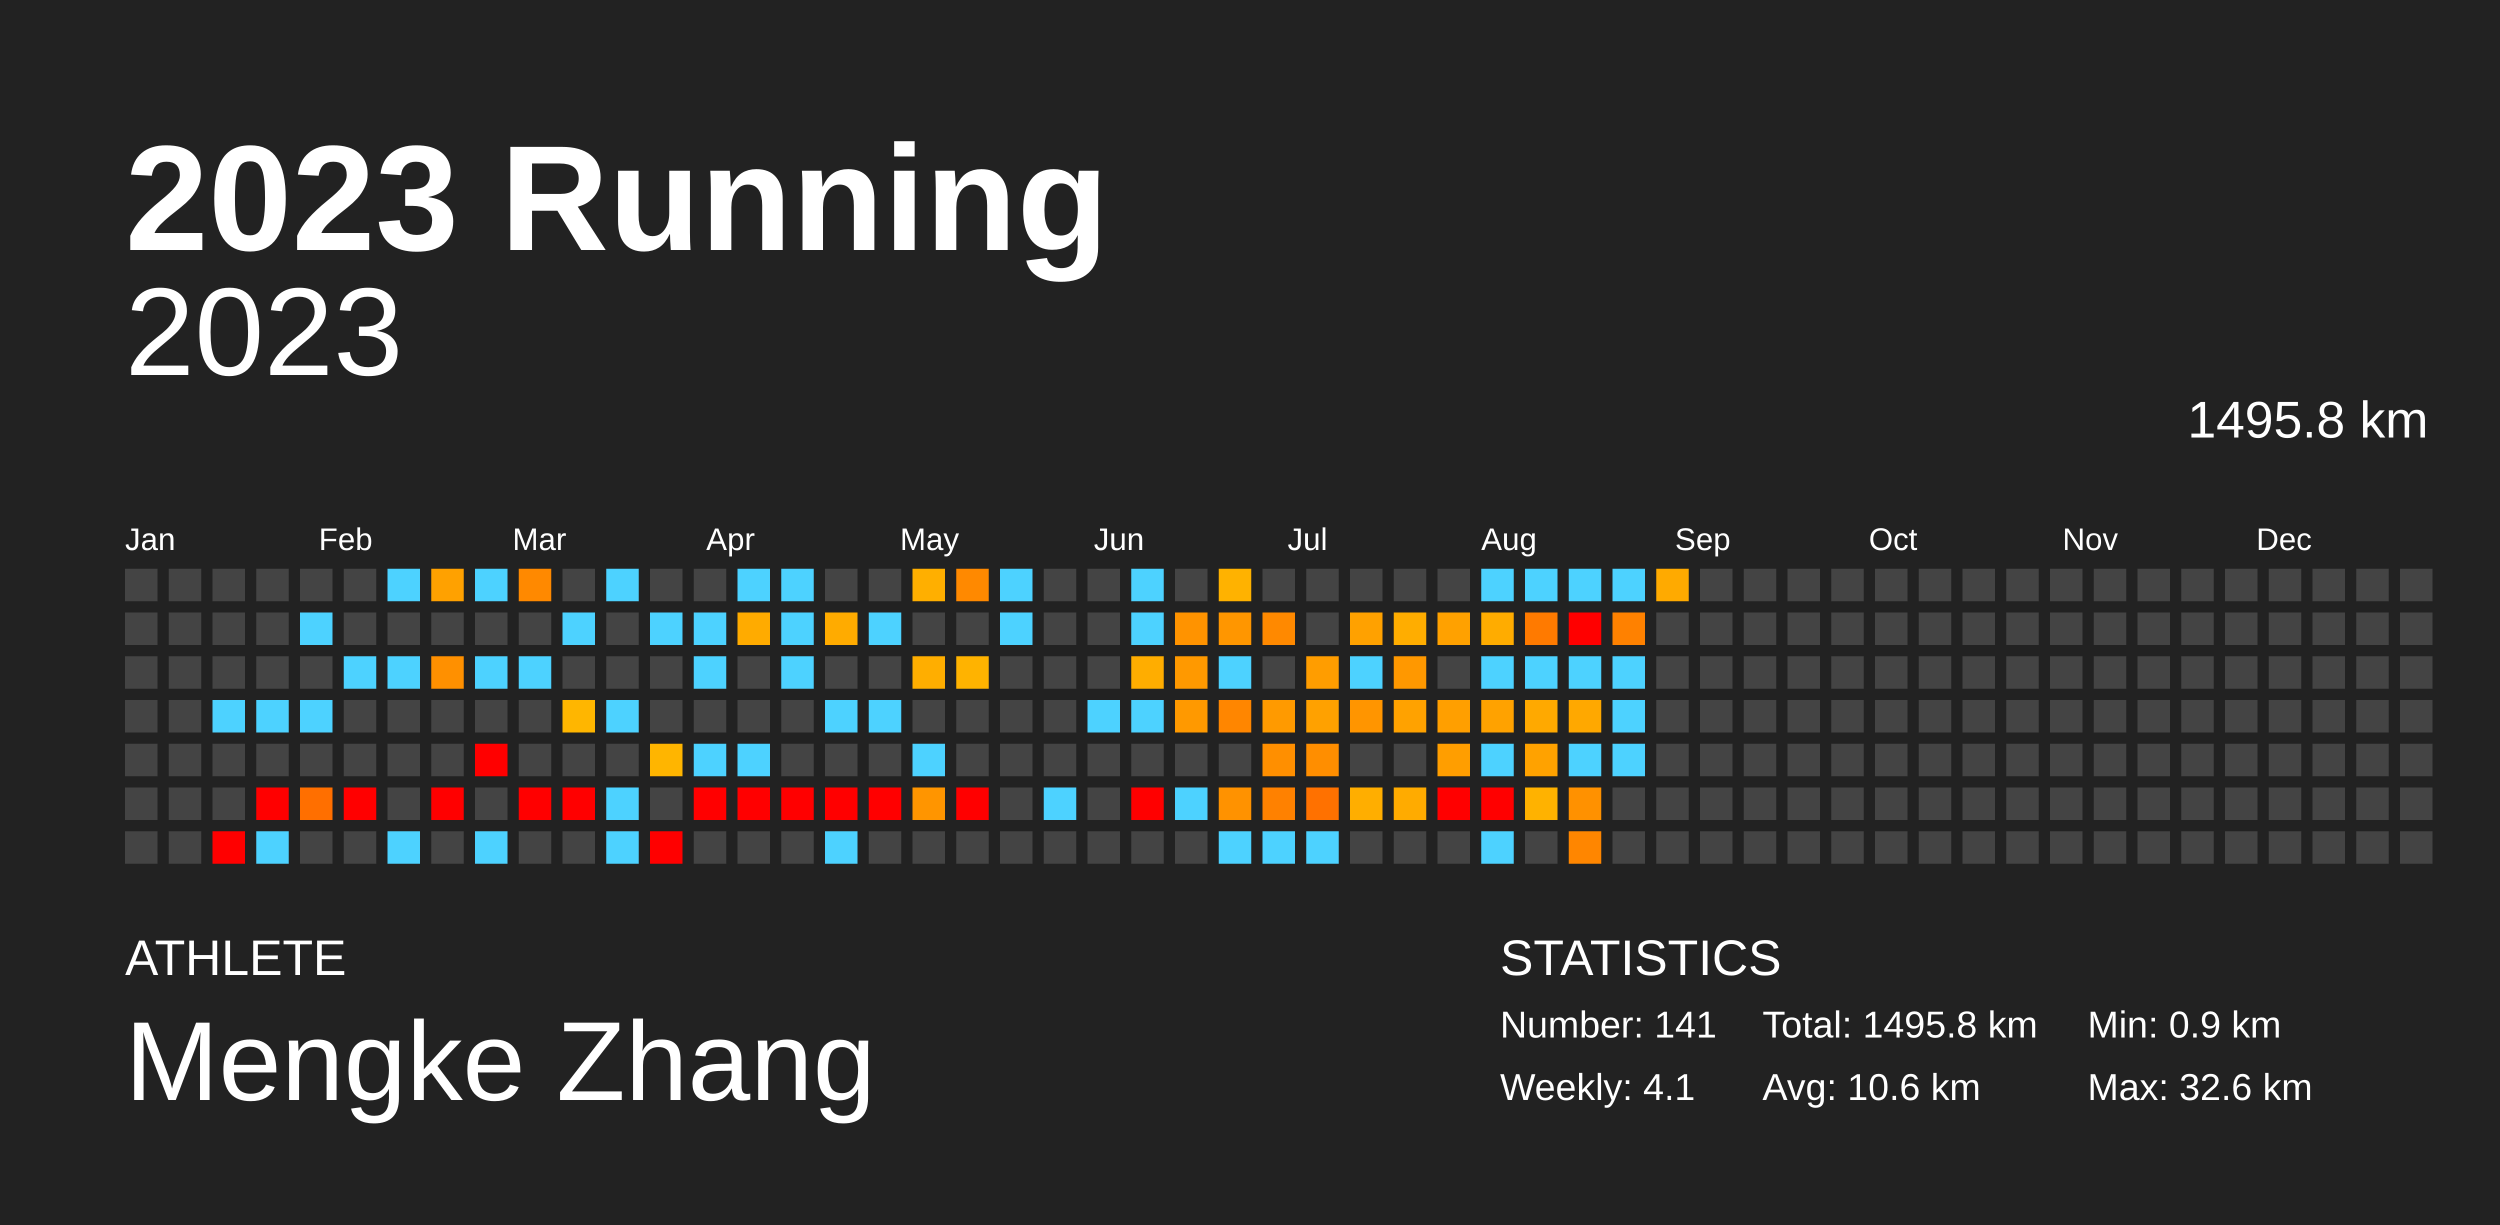
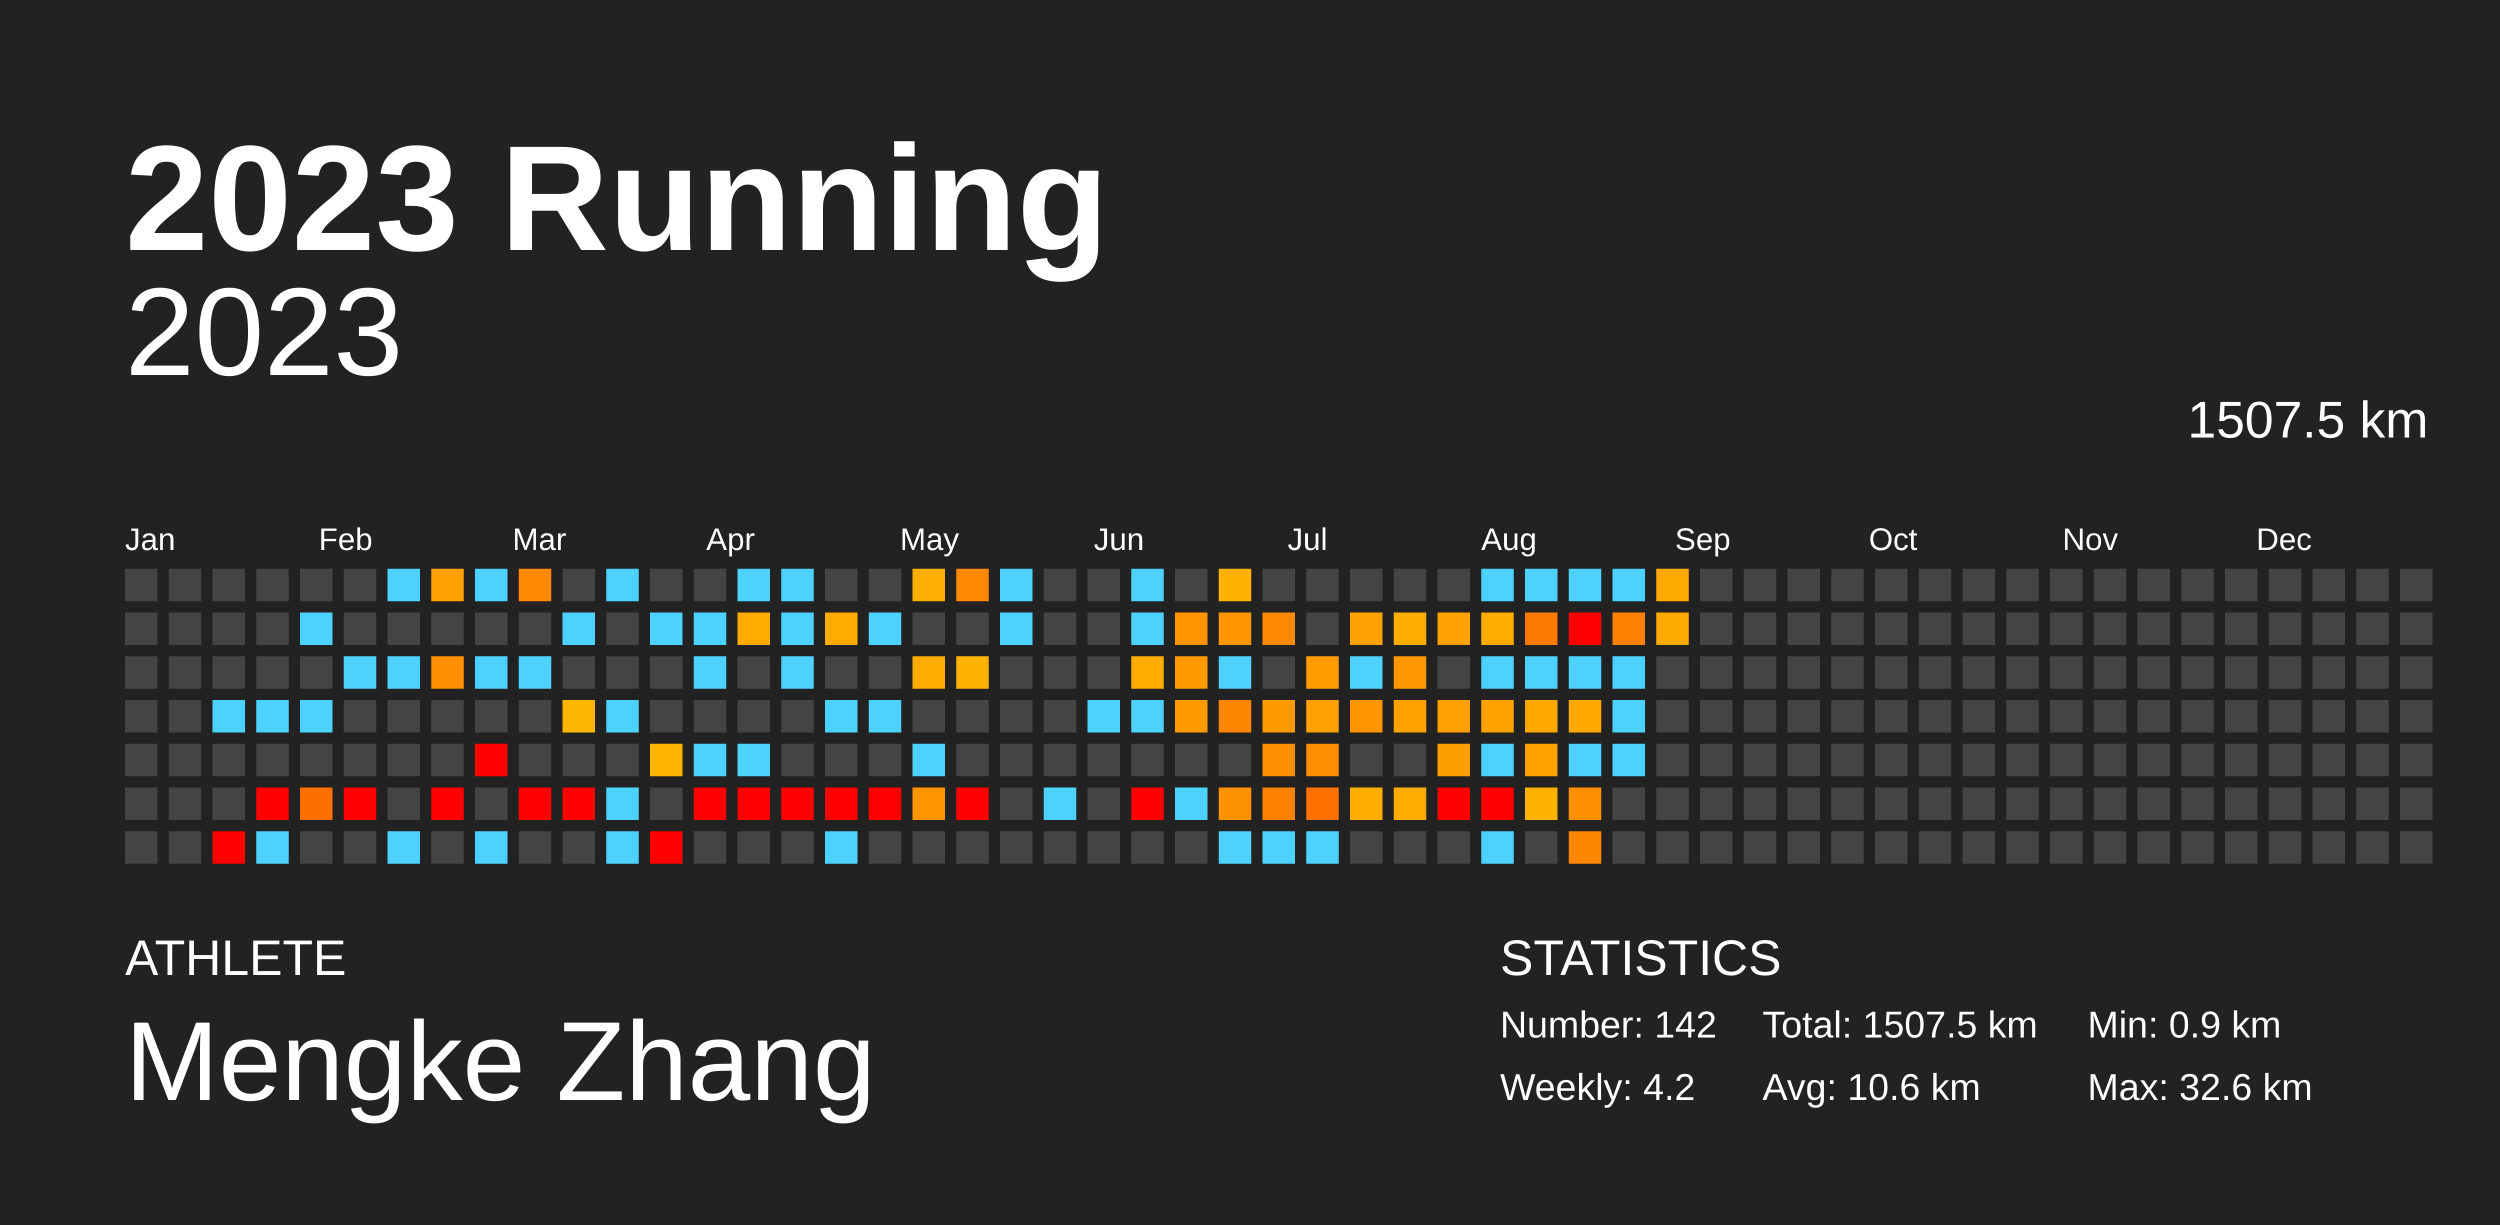
<svg xmlns="http://www.w3.org/2000/svg" baseProfile="full" height="98mm" version="1.1" viewBox="0,0,200,98" width="200mm">
  <defs />
  <rect fill="#222222" height="98" width="200" x="0" y="0" />
  <text fill="#FFFFFF" style="font-size:12px; font-family:Arial; font-weight:bold;" x="10" y="20">2023 Running</text>
  <text fill="#FFFFFF" style="font-size:4px; font-family:Arial" x="10" y="78">ATHLETE</text>
  <text fill="#FFFFFF" style="font-size:9px; font-family:Arial" x="10" y="88">Mengke Zhang</text>
  <text fill="#FFFFFF" style="font-size:4px; font-family:Arial" x="120" y="78">STATISTICS</text>
-   <text fill="#FFFFFF" style="font-size:3px; font-family:Arial" x="120" y="83">Number: 141</text>
-   <text fill="#FFFFFF" style="font-size:3px; font-family:Arial" x="120" y="88">Weekly: 4.1</text>
-   <text fill="#FFFFFF" style="font-size:3px; font-family:Arial" x="141" y="83">Total: 1495.8 km</text>
+   <text fill="#FFFFFF" style="font-size:3px; font-family:Arial" x="120" y="83">Number: 142</text>
+   <text fill="#FFFFFF" style="font-size:3px; font-family:Arial" x="120" y="88">Weekly: 4.2</text>
+   <text fill="#FFFFFF" style="font-size:3px; font-family:Arial" x="141" y="83">Total: 1507.5 km</text>
  <text fill="#FFFFFF" style="font-size:3px; font-family:Arial" x="141" y="88">Avg: 10.6 km</text>
  <text fill="#FFFFFF" style="font-size:3px; font-family:Arial" x="167" y="83">Min: 0.9 km</text>
  <text fill="#FFFFFF" style="font-size:3px; font-family:Arial" x="167" y="88">Max: 32.6 km</text>
  <text alignment-baseline="hanging" fill="#FFFFFF" style="font-size:10.0px; font-family:Arial;" x="10" y="30">2023</text>
-   <text alignment-baseline="hanging" fill="#FFFFFF" style="font-size:4.125px; font-family:Arial;" x="175" y="35">1495.8 km</text>
+   <text alignment-baseline="hanging" fill="#FFFFFF" style="font-size:4.125px; font-family:Arial;" x="175" y="35">1507.5 km</text>
  <text fill="#FFFFFF" style="font-size:2.5px; font-family:Arial" x="10.0" y="44">Jan</text>
  <text fill="#FFFFFF" style="font-size:2.5px; font-family:Arial" x="25.5" y="44">Feb</text>
  <text fill="#FFFFFF" style="font-size:2.5px; font-family:Arial" x="41.0" y="44">Mar</text>
  <text fill="#FFFFFF" style="font-size:2.5px; font-family:Arial" x="56.5" y="44">Apr</text>
  <text fill="#FFFFFF" style="font-size:2.5px; font-family:Arial" x="72.0" y="44">May</text>
  <text fill="#FFFFFF" style="font-size:2.5px; font-family:Arial" x="87.5" y="44">Jun</text>
  <text fill="#FFFFFF" style="font-size:2.5px; font-family:Arial" x="103.0" y="44">Jul</text>
  <text fill="#FFFFFF" style="font-size:2.5px; font-family:Arial" x="118.5" y="44">Aug</text>
  <text fill="#FFFFFF" style="font-size:2.5px; font-family:Arial" x="134.0" y="44">Sep</text>
  <text fill="#FFFFFF" style="font-size:2.5px; font-family:Arial" x="149.5" y="44">Oct</text>
  <text fill="#FFFFFF" style="font-size:2.5px; font-family:Arial" x="165.0" y="44">Nov</text>
  <text fill="#FFFFFF" style="font-size:2.5px; font-family:Arial" x="180.5" y="44">Dec</text>
  <rect fill="#444444" height="2.6" width="2.6" x="10.0" y="45.5" />
  <rect fill="#444444" height="2.6" width="2.6" x="10.0" y="49.0" />
  <rect fill="#444444" height="2.6" width="2.6" x="10.0" y="52.5" />
  <rect fill="#444444" height="2.6" width="2.6" x="10.0" y="56.0" />
  <rect fill="#444444" height="2.6" width="2.6" x="10.0" y="59.5" />
  <rect fill="#444444" height="2.6" width="2.6" x="10.0" y="63.0" />
  <rect fill="#444444" height="2.6" width="2.6" x="10.0" y="66.5" />
  <rect fill="#444444" height="2.6" width="2.6" x="13.5" y="45.5" />
  <rect fill="#444444" height="2.6" width="2.6" x="13.5" y="49.0" />
  <rect fill="#444444" height="2.6" width="2.6" x="13.5" y="52.5" />
  <rect fill="#444444" height="2.6" width="2.6" x="13.5" y="56.0" />
  <rect fill="#444444" height="2.6" width="2.6" x="13.5" y="59.5" />
  <rect fill="#444444" height="2.6" width="2.6" x="13.5" y="63.0" />
  <rect fill="#444444" height="2.6" width="2.6" x="13.5" y="66.5" />
  <rect fill="#444444" height="2.6" width="2.6" x="17.0" y="45.5" />
  <rect fill="#444444" height="2.6" width="2.6" x="17.0" y="49.0" />
  <rect fill="#444444" height="2.6" width="2.6" x="17.0" y="52.5" />
  <rect fill="#4dd2ff" height="2.6" width="2.6" x="17.0" y="56.0" />
  <rect fill="#444444" height="2.6" width="2.6" x="17.0" y="59.5" />
  <rect fill="#444444" height="2.6" width="2.6" x="17.0" y="63.0" />
  <rect fill="red" height="2.6" width="2.6" x="17.0" y="66.5" />
  <rect fill="#444444" height="2.6" width="2.6" x="20.5" y="45.5" />
  <rect fill="#444444" height="2.6" width="2.6" x="20.5" y="49.0" />
  <rect fill="#444444" height="2.6" width="2.6" x="20.5" y="52.5" />
  <rect fill="#4dd2ff" height="2.6" width="2.6" x="20.5" y="56.0" />
  <rect fill="#444444" height="2.6" width="2.6" x="20.5" y="59.5" />
  <rect fill="red" height="2.6" width="2.6" x="20.5" y="63.0" />
  <rect fill="#4dd2ff" height="2.6" width="2.6" x="20.5" y="66.5" />
  <rect fill="#444444" height="2.6" width="2.6" x="24.0" y="45.5" />
  <rect fill="#4dd2ff" height="2.6" width="2.6" x="24.0" y="49.0" />
  <rect fill="#444444" height="2.6" width="2.6" x="24.0" y="52.5" />
  <rect fill="#4dd2ff" height="2.6" width="2.6" x="24.0" y="56.0" />
  <rect fill="#444444" height="2.6" width="2.6" x="24.0" y="59.5" />
  <rect fill="#ff6f00" height="2.6" width="2.6" x="24.0" y="63.0" />
  <rect fill="#444444" height="2.6" width="2.6" x="24.0" y="66.5" />
  <rect fill="#444444" height="2.6" width="2.6" x="27.5" y="45.5" />
  <rect fill="#444444" height="2.6" width="2.6" x="27.5" y="49.0" />
  <rect fill="#4dd2ff" height="2.6" width="2.6" x="27.5" y="52.5" />
  <rect fill="#444444" height="2.6" width="2.6" x="27.5" y="56.0" />
  <rect fill="#444444" height="2.6" width="2.6" x="27.5" y="59.5" />
  <rect fill="red" height="2.6" width="2.6" x="27.5" y="63.0" />
  <rect fill="#444444" height="2.6" width="2.6" x="27.5" y="66.5" />
  <rect fill="#4dd2ff" height="2.6" width="2.6" x="31.0" y="45.5" />
  <rect fill="#444444" height="2.6" width="2.6" x="31.0" y="49.0" />
  <rect fill="#4dd2ff" height="2.6" width="2.6" x="31.0" y="52.5" />
  <rect fill="#444444" height="2.6" width="2.6" x="31.0" y="56.0" />
  <rect fill="#444444" height="2.6" width="2.6" x="31.0" y="59.5" />
  <rect fill="#444444" height="2.6" width="2.6" x="31.0" y="63.0" />
  <rect fill="#4dd2ff" height="2.6" width="2.6" x="31.0" y="66.5" />
  <rect fill="#ffa100" height="2.6" width="2.6" x="34.5" y="45.5" />
  <rect fill="#444444" height="2.6" width="2.6" x="34.5" y="49.0" />
  <rect fill="#ff9000" height="2.6" width="2.6" x="34.5" y="52.5" />
  <rect fill="#444444" height="2.6" width="2.6" x="34.5" y="56.0" />
  <rect fill="#444444" height="2.6" width="2.6" x="34.5" y="59.5" />
  <rect fill="red" height="2.6" width="2.6" x="34.5" y="63.0" />
  <rect fill="#444444" height="2.6" width="2.6" x="34.5" y="66.5" />
  <rect fill="#4dd2ff" height="2.6" width="2.6" x="38.0" y="45.5" />
  <rect fill="#444444" height="2.6" width="2.6" x="38.0" y="49.0" />
  <rect fill="#4dd2ff" height="2.6" width="2.6" x="38.0" y="52.5" />
  <rect fill="#444444" height="2.6" width="2.6" x="38.0" y="56.0" />
  <rect fill="red" height="2.6" width="2.6" x="38.0" y="59.5" />
  <rect fill="#444444" height="2.6" width="2.6" x="38.0" y="63.0" />
  <rect fill="#4dd2ff" height="2.6" width="2.6" x="38.0" y="66.5" />
  <rect fill="#ff8900" height="2.6" width="2.6" x="41.5" y="45.5" />
  <rect fill="#444444" height="2.6" width="2.6" x="41.5" y="49.0" />
  <rect fill="#4dd2ff" height="2.6" width="2.6" x="41.5" y="52.5" />
  <rect fill="#444444" height="2.6" width="2.6" x="41.5" y="56.0" />
  <rect fill="#444444" height="2.6" width="2.6" x="41.5" y="59.5" />
  <rect fill="red" height="2.6" width="2.6" x="41.5" y="63.0" />
  <rect fill="#444444" height="2.6" width="2.6" x="41.5" y="66.5" />
  <rect fill="#444444" height="2.6" width="2.6" x="45.0" y="45.5" />
  <rect fill="#4dd2ff" height="2.6" width="2.6" x="45.0" y="49.0" />
  <rect fill="#444444" height="2.6" width="2.6" x="45.0" y="52.5" />
  <rect fill="#ffb600" height="2.6" width="2.6" x="45.0" y="56.0" />
  <rect fill="#444444" height="2.6" width="2.6" x="45.0" y="59.5" />
  <rect fill="red" height="2.6" width="2.6" x="45.0" y="63.0" />
  <rect fill="#444444" height="2.6" width="2.6" x="45.0" y="66.5" />
  <rect fill="#4dd2ff" height="2.6" width="2.6" x="48.5" y="45.5" />
  <rect fill="#444444" height="2.6" width="2.6" x="48.5" y="49.0" />
  <rect fill="#444444" height="2.6" width="2.6" x="48.5" y="52.5" />
  <rect fill="#4dd2ff" height="2.6" width="2.6" x="48.5" y="56.0" />
  <rect fill="#444444" height="2.6" width="2.6" x="48.5" y="59.5" />
  <rect fill="#4dd2ff" height="2.6" width="2.6" x="48.5" y="63.0" />
  <rect fill="#4dd2ff" height="2.6" width="2.6" x="48.5" y="66.5" />
  <rect fill="#444444" height="2.6" width="2.6" x="52.0" y="45.5" />
  <rect fill="#4dd2ff" height="2.6" width="2.6" x="52.0" y="49.0" />
  <rect fill="#444444" height="2.6" width="2.6" x="52.0" y="52.5" />
  <rect fill="#444444" height="2.6" width="2.6" x="52.0" y="56.0" />
  <rect fill="#ffb500" height="2.6" width="2.6" x="52.0" y="59.5" />
  <rect fill="#444444" height="2.6" width="2.6" x="52.0" y="63.0" />
  <rect fill="red" height="2.6" width="2.6" x="52.0" y="66.5" />
  <rect fill="#444444" height="2.6" width="2.6" x="55.5" y="45.5" />
  <rect fill="#4dd2ff" height="2.6" width="2.6" x="55.5" y="49.0" />
  <rect fill="#4dd2ff" height="2.6" width="2.6" x="55.5" y="52.5" />
  <rect fill="#444444" height="2.6" width="2.6" x="55.5" y="56.0" />
  <rect fill="#4dd2ff" height="2.6" width="2.6" x="55.5" y="59.5" />
  <rect fill="red" height="2.6" width="2.6" x="55.5" y="63.0" />
  <rect fill="#444444" height="2.6" width="2.6" x="55.5" y="66.5" />
  <rect fill="#4dd2ff" height="2.6" width="2.6" x="59.0" y="45.5" />
  <rect fill="#ffab00" height="2.6" width="2.6" x="59.0" y="49.0" />
  <rect fill="#444444" height="2.6" width="2.6" x="59.0" y="52.5" />
  <rect fill="#444444" height="2.6" width="2.6" x="59.0" y="56.0" />
  <rect fill="#4dd2ff" height="2.6" width="2.6" x="59.0" y="59.5" />
  <rect fill="red" height="2.6" width="2.6" x="59.0" y="63.0" />
  <rect fill="#444444" height="2.6" width="2.6" x="59.0" y="66.5" />
  <rect fill="#4dd2ff" height="2.6" width="2.6" x="62.5" y="45.5" />
  <rect fill="#4dd2ff" height="2.6" width="2.6" x="62.5" y="49.0" />
  <rect fill="#4dd2ff" height="2.6" width="2.6" x="62.5" y="52.5" />
  <rect fill="#444444" height="2.6" width="2.6" x="62.5" y="56.0" />
  <rect fill="#444444" height="2.6" width="2.6" x="62.5" y="59.5" />
  <rect fill="red" height="2.6" width="2.6" x="62.5" y="63.0" />
  <rect fill="#444444" height="2.6" width="2.6" x="62.5" y="66.5" />
  <rect fill="#444444" height="2.6" width="2.6" x="66.0" y="45.5" />
  <rect fill="#ffab00" height="2.6" width="2.6" x="66.0" y="49.0" />
  <rect fill="#444444" height="2.6" width="2.6" x="66.0" y="52.5" />
  <rect fill="#4dd2ff" height="2.6" width="2.6" x="66.0" y="56.0" />
  <rect fill="#444444" height="2.6" width="2.6" x="66.0" y="59.5" />
  <rect fill="red" height="2.6" width="2.6" x="66.0" y="63.0" />
  <rect fill="#4dd2ff" height="2.6" width="2.6" x="66.0" y="66.5" />
  <rect fill="#444444" height="2.6" width="2.6" x="69.5" y="45.5" />
  <rect fill="#4dd2ff" height="2.6" width="2.6" x="69.5" y="49.0" />
  <rect fill="#444444" height="2.6" width="2.6" x="69.5" y="52.5" />
  <rect fill="#4dd2ff" height="2.6" width="2.6" x="69.5" y="56.0" />
  <rect fill="#444444" height="2.6" width="2.6" x="69.5" y="59.5" />
  <rect fill="red" height="2.6" width="2.6" x="69.5" y="63.0" />
  <rect fill="#444444" height="2.6" width="2.6" x="69.5" y="66.5" />
  <rect fill="#ffaf00" height="2.6" width="2.6" x="73.0" y="45.5" />
  <rect fill="#444444" height="2.6" width="2.6" x="73.0" y="49.0" />
  <rect fill="#ffae00" height="2.6" width="2.6" x="73.0" y="52.5" />
  <rect fill="#444444" height="2.6" width="2.6" x="73.0" y="56.0" />
  <rect fill="#4dd2ff" height="2.6" width="2.6" x="73.0" y="59.5" />
  <rect fill="#ff9500" height="2.6" width="2.6" x="73.0" y="63.0" />
  <rect fill="#444444" height="2.6" width="2.6" x="73.0" y="66.5" />
  <rect fill="#ff8900" height="2.6" width="2.6" x="76.5" y="45.5" />
  <rect fill="#444444" height="2.6" width="2.6" x="76.5" y="49.0" />
  <rect fill="#ffb300" height="2.6" width="2.6" x="76.5" y="52.5" />
  <rect fill="#444444" height="2.6" width="2.6" x="76.5" y="56.0" />
  <rect fill="#444444" height="2.6" width="2.6" x="76.5" y="59.5" />
  <rect fill="red" height="2.6" width="2.6" x="76.5" y="63.0" />
  <rect fill="#444444" height="2.6" width="2.6" x="76.5" y="66.5" />
  <rect fill="#4dd2ff" height="2.6" width="2.6" x="80.0" y="45.5" />
  <rect fill="#4dd2ff" height="2.6" width="2.6" x="80.0" y="49.0" />
  <rect fill="#444444" height="2.6" width="2.6" x="80.0" y="52.5" />
  <rect fill="#444444" height="2.6" width="2.6" x="80.0" y="56.0" />
  <rect fill="#444444" height="2.6" width="2.6" x="80.0" y="59.5" />
  <rect fill="#444444" height="2.6" width="2.6" x="80.0" y="63.0" />
  <rect fill="#444444" height="2.6" width="2.6" x="80.0" y="66.5" />
  <rect fill="#444444" height="2.6" width="2.6" x="83.5" y="45.5" />
  <rect fill="#444444" height="2.6" width="2.6" x="83.5" y="49.0" />
  <rect fill="#444444" height="2.6" width="2.6" x="83.5" y="52.5" />
  <rect fill="#444444" height="2.6" width="2.6" x="83.5" y="56.0" />
  <rect fill="#444444" height="2.6" width="2.6" x="83.5" y="59.5" />
  <rect fill="#4dd2ff" height="2.6" width="2.6" x="83.5" y="63.0" />
  <rect fill="#444444" height="2.6" width="2.6" x="83.5" y="66.5" />
  <rect fill="#444444" height="2.6" width="2.6" x="87.0" y="45.5" />
  <rect fill="#444444" height="2.6" width="2.6" x="87.0" y="49.0" />
  <rect fill="#444444" height="2.6" width="2.6" x="87.0" y="52.5" />
  <rect fill="#4dd2ff" height="2.6" width="2.6" x="87.0" y="56.0" />
  <rect fill="#444444" height="2.6" width="2.6" x="87.0" y="59.5" />
  <rect fill="#444444" height="2.6" width="2.6" x="87.0" y="63.0" />
  <rect fill="#444444" height="2.6" width="2.6" x="87.0" y="66.5" />
  <rect fill="#4dd2ff" height="2.6" width="2.6" x="90.5" y="45.5" />
  <rect fill="#4dd2ff" height="2.6" width="2.6" x="90.5" y="49.0" />
  <rect fill="#ffad00" height="2.6" width="2.6" x="90.5" y="52.5" />
  <rect fill="#4dd2ff" height="2.6" width="2.6" x="90.5" y="56.0" />
  <rect fill="#444444" height="2.6" width="2.6" x="90.5" y="59.5" />
  <rect fill="red" height="2.6" width="2.6" x="90.5" y="63.0" />
  <rect fill="#444444" height="2.6" width="2.6" x="90.5" y="66.5" />
  <rect fill="#444444" height="2.6" width="2.6" x="94.0" y="45.5" />
  <rect fill="#ff9300" height="2.6" width="2.6" x="94.0" y="49.0" />
  <rect fill="#ff9900" height="2.6" width="2.6" x="94.0" y="52.5" />
  <rect fill="#ff9900" height="2.6" width="2.6" x="94.0" y="56.0" />
  <rect fill="#444444" height="2.6" width="2.6" x="94.0" y="59.5" />
  <rect fill="#4dd2ff" height="2.6" width="2.6" x="94.0" y="63.0" />
  <rect fill="#444444" height="2.6" width="2.6" x="94.0" y="66.5" />
  <rect fill="#ffb200" height="2.6" width="2.6" x="97.5" y="45.5" />
  <rect fill="#ff9600" height="2.6" width="2.6" x="97.5" y="49.0" />
  <rect fill="#4dd2ff" height="2.6" width="2.6" x="97.5" y="52.5" />
  <rect fill="#ff8600" height="2.6" width="2.6" x="97.5" y="56.0" />
  <rect fill="#444444" height="2.6" width="2.6" x="97.5" y="59.5" />
  <rect fill="#ff9200" height="2.6" width="2.6" x="97.5" y="63.0" />
  <rect fill="#4dd2ff" height="2.6" width="2.6" x="97.5" y="66.5" />
  <rect fill="#444444" height="2.6" width="2.6" x="101.0" y="45.5" />
  <rect fill="#ff8900" height="2.6" width="2.6" x="101.0" y="49.0" />
  <rect fill="#444444" height="2.6" width="2.6" x="101.0" y="52.5" />
  <rect fill="#ff9a00" height="2.6" width="2.6" x="101.0" y="56.0" />
  <rect fill="#ff8f00" height="2.6" width="2.6" x="101.0" y="59.5" />
  <rect fill="#ff8100" height="2.6" width="2.6" x="101.0" y="63.0" />
  <rect fill="#4dd2ff" height="2.6" width="2.6" x="101.0" y="66.5" />
  <rect fill="#444444" height="2.6" width="2.6" x="104.5" y="45.5" />
  <rect fill="#444444" height="2.6" width="2.6" x="104.5" y="49.0" />
  <rect fill="#ff9d00" height="2.6" width="2.6" x="104.5" y="52.5" />
  <rect fill="#ffa100" height="2.6" width="2.6" x="104.5" y="56.0" />
  <rect fill="#ff8e00" height="2.6" width="2.6" x="104.5" y="59.5" />
  <rect fill="#ff7100" height="2.6" width="2.6" x="104.5" y="63.0" />
  <rect fill="#4dd2ff" height="2.6" width="2.6" x="104.5" y="66.5" />
  <rect fill="#444444" height="2.6" width="2.6" x="108.0" y="45.5" />
  <rect fill="#ffa100" height="2.6" width="2.6" x="108.0" y="49.0" />
  <rect fill="#4dd2ff" height="2.6" width="2.6" x="108.0" y="52.5" />
  <rect fill="#ff9500" height="2.6" width="2.6" x="108.0" y="56.0" />
  <rect fill="#444444" height="2.6" width="2.6" x="108.0" y="59.5" />
  <rect fill="#ffae00" height="2.6" width="2.6" x="108.0" y="63.0" />
  <rect fill="#444444" height="2.6" width="2.6" x="108.0" y="66.5" />
  <rect fill="#444444" height="2.6" width="2.6" x="111.5" y="45.5" />
  <rect fill="#ffad00" height="2.6" width="2.6" x="111.5" y="49.0" />
  <rect fill="#ff9800" height="2.6" width="2.6" x="111.5" y="52.5" />
  <rect fill="#ffa200" height="2.6" width="2.6" x="111.5" y="56.0" />
  <rect fill="#444444" height="2.6" width="2.6" x="111.5" y="59.5" />
  <rect fill="#ffab00" height="2.6" width="2.6" x="111.5" y="63.0" />
  <rect fill="#444444" height="2.6" width="2.6" x="111.5" y="66.5" />
  <rect fill="#444444" height="2.6" width="2.6" x="115.0" y="45.5" />
  <rect fill="#ffa100" height="2.6" width="2.6" x="115.0" y="49.0" />
  <rect fill="#444444" height="2.6" width="2.6" x="115.0" y="52.5" />
  <rect fill="#ff9f00" height="2.6" width="2.6" x="115.0" y="56.0" />
  <rect fill="#ff9e00" height="2.6" width="2.6" x="115.0" y="59.5" />
  <rect fill="red" height="2.6" width="2.6" x="115.0" y="63.0" />
  <rect fill="#444444" height="2.6" width="2.6" x="115.0" y="66.5" />
  <rect fill="#4dd2ff" height="2.6" width="2.6" x="118.5" y="45.5" />
  <rect fill="#ffac00" height="2.6" width="2.6" x="118.5" y="49.0" />
  <rect fill="#4dd2ff" height="2.6" width="2.6" x="118.5" y="52.5" />
  <rect fill="#ffa200" height="2.6" width="2.6" x="118.5" y="56.0" />
  <rect fill="#4dd2ff" height="2.6" width="2.6" x="118.5" y="59.5" />
  <rect fill="red" height="2.6" width="2.6" x="118.5" y="63.0" />
  <rect fill="#4dd2ff" height="2.6" width="2.6" x="118.5" y="66.5" />
  <rect fill="#4dd2ff" height="2.6" width="2.6" x="122.0" y="45.5" />
  <rect fill="#ff7a00" height="2.6" width="2.6" x="122.0" y="49.0" />
  <rect fill="#4dd2ff" height="2.6" width="2.6" x="122.0" y="52.5" />
  <rect fill="#ffa900" height="2.6" width="2.6" x="122.0" y="56.0" />
  <rect fill="#ffa200" height="2.6" width="2.6" x="122.0" y="59.5" />
  <rect fill="#ffb200" height="2.6" width="2.6" x="122.0" y="63.0" />
  <rect fill="#444444" height="2.6" width="2.6" x="122.0" y="66.5" />
  <rect fill="#4dd2ff" height="2.6" width="2.6" x="125.5" y="45.5" />
  <rect fill="red" height="2.6" width="2.6" x="125.5" y="49.0" />
  <rect fill="#4dd2ff" height="2.6" width="2.6" x="125.5" y="52.5" />
  <rect fill="#ffa800" height="2.6" width="2.6" x="125.5" y="56.0" />
  <rect fill="#4dd2ff" height="2.6" width="2.6" x="125.5" y="59.5" />
  <rect fill="#ff9100" height="2.6" width="2.6" x="125.5" y="63.0" />
  <rect fill="#ff8600" height="2.6" width="2.6" x="125.5" y="66.5" />
  <rect fill="#4dd2ff" height="2.6" width="2.6" x="129.0" y="45.5" />
  <rect fill="#ff8100" height="2.6" width="2.6" x="129.0" y="49.0" />
  <rect fill="#4dd2ff" height="2.6" width="2.6" x="129.0" y="52.5" />
  <rect fill="#4dd2ff" height="2.6" width="2.6" x="129.0" y="56.0" />
  <rect fill="#4dd2ff" height="2.6" width="2.6" x="129.0" y="59.5" />
  <rect fill="#444444" height="2.6" width="2.6" x="129.0" y="63.0" />
  <rect fill="#444444" height="2.6" width="2.6" x="129.0" y="66.5" />
  <rect fill="#ffaa00" height="2.6" width="2.6" x="132.5" y="45.5" />
-   <rect fill="#444444" height="2.6" width="2.6" x="132.5" y="49.0" />
+   <rect fill="#ffaa00" height="2.6" width="2.6" x="132.5" y="49.0" />
  <rect fill="#444444" height="2.6" width="2.6" x="132.5" y="52.5" />
  <rect fill="#444444" height="2.6" width="2.6" x="132.5" y="56.0" />
  <rect fill="#444444" height="2.6" width="2.6" x="132.5" y="59.5" />
  <rect fill="#444444" height="2.6" width="2.6" x="132.5" y="63.0" />
  <rect fill="#444444" height="2.6" width="2.6" x="132.5" y="66.5" />
  <rect fill="#444444" height="2.6" width="2.6" x="136.0" y="45.5" />
  <rect fill="#444444" height="2.6" width="2.6" x="136.0" y="49.0" />
  <rect fill="#444444" height="2.6" width="2.6" x="136.0" y="52.5" />
  <rect fill="#444444" height="2.6" width="2.6" x="136.0" y="56.0" />
  <rect fill="#444444" height="2.6" width="2.6" x="136.0" y="59.5" />
  <rect fill="#444444" height="2.6" width="2.6" x="136.0" y="63.0" />
  <rect fill="#444444" height="2.6" width="2.6" x="136.0" y="66.5" />
  <rect fill="#444444" height="2.6" width="2.6" x="139.5" y="45.5" />
  <rect fill="#444444" height="2.6" width="2.6" x="139.5" y="49.0" />
  <rect fill="#444444" height="2.6" width="2.6" x="139.5" y="52.5" />
  <rect fill="#444444" height="2.6" width="2.6" x="139.5" y="56.0" />
  <rect fill="#444444" height="2.6" width="2.6" x="139.5" y="59.5" />
  <rect fill="#444444" height="2.6" width="2.6" x="139.5" y="63.0" />
  <rect fill="#444444" height="2.6" width="2.6" x="139.5" y="66.5" />
  <rect fill="#444444" height="2.6" width="2.6" x="143.0" y="45.5" />
  <rect fill="#444444" height="2.6" width="2.6" x="143.0" y="49.0" />
  <rect fill="#444444" height="2.6" width="2.6" x="143.0" y="52.5" />
  <rect fill="#444444" height="2.6" width="2.6" x="143.0" y="56.0" />
  <rect fill="#444444" height="2.6" width="2.6" x="143.0" y="59.5" />
  <rect fill="#444444" height="2.6" width="2.6" x="143.0" y="63.0" />
  <rect fill="#444444" height="2.6" width="2.6" x="143.0" y="66.5" />
  <rect fill="#444444" height="2.6" width="2.6" x="146.5" y="45.5" />
  <rect fill="#444444" height="2.6" width="2.6" x="146.5" y="49.0" />
  <rect fill="#444444" height="2.6" width="2.6" x="146.5" y="52.5" />
  <rect fill="#444444" height="2.6" width="2.6" x="146.5" y="56.0" />
  <rect fill="#444444" height="2.6" width="2.6" x="146.5" y="59.5" />
  <rect fill="#444444" height="2.6" width="2.6" x="146.5" y="63.0" />
  <rect fill="#444444" height="2.6" width="2.6" x="146.5" y="66.5" />
  <rect fill="#444444" height="2.6" width="2.6" x="150.0" y="45.5" />
  <rect fill="#444444" height="2.6" width="2.6" x="150.0" y="49.0" />
  <rect fill="#444444" height="2.6" width="2.6" x="150.0" y="52.5" />
  <rect fill="#444444" height="2.6" width="2.6" x="150.0" y="56.0" />
  <rect fill="#444444" height="2.6" width="2.6" x="150.0" y="59.5" />
  <rect fill="#444444" height="2.6" width="2.6" x="150.0" y="63.0" />
  <rect fill="#444444" height="2.6" width="2.6" x="150.0" y="66.5" />
  <rect fill="#444444" height="2.6" width="2.6" x="153.5" y="45.5" />
  <rect fill="#444444" height="2.6" width="2.6" x="153.5" y="49.0" />
  <rect fill="#444444" height="2.6" width="2.6" x="153.5" y="52.5" />
  <rect fill="#444444" height="2.6" width="2.6" x="153.5" y="56.0" />
  <rect fill="#444444" height="2.6" width="2.6" x="153.5" y="59.5" />
  <rect fill="#444444" height="2.6" width="2.6" x="153.5" y="63.0" />
  <rect fill="#444444" height="2.6" width="2.6" x="153.5" y="66.5" />
  <rect fill="#444444" height="2.6" width="2.6" x="157.0" y="45.5" />
  <rect fill="#444444" height="2.6" width="2.6" x="157.0" y="49.0" />
  <rect fill="#444444" height="2.6" width="2.6" x="157.0" y="52.5" />
  <rect fill="#444444" height="2.6" width="2.6" x="157.0" y="56.0" />
  <rect fill="#444444" height="2.6" width="2.6" x="157.0" y="59.5" />
  <rect fill="#444444" height="2.6" width="2.6" x="157.0" y="63.0" />
  <rect fill="#444444" height="2.6" width="2.6" x="157.0" y="66.5" />
  <rect fill="#444444" height="2.6" width="2.6" x="160.5" y="45.5" />
  <rect fill="#444444" height="2.6" width="2.6" x="160.5" y="49.0" />
  <rect fill="#444444" height="2.6" width="2.6" x="160.5" y="52.5" />
  <rect fill="#444444" height="2.6" width="2.6" x="160.5" y="56.0" />
  <rect fill="#444444" height="2.6" width="2.6" x="160.5" y="59.5" />
  <rect fill="#444444" height="2.6" width="2.6" x="160.5" y="63.0" />
  <rect fill="#444444" height="2.6" width="2.6" x="160.5" y="66.5" />
  <rect fill="#444444" height="2.6" width="2.6" x="164.0" y="45.5" />
  <rect fill="#444444" height="2.6" width="2.6" x="164.0" y="49.0" />
  <rect fill="#444444" height="2.6" width="2.6" x="164.0" y="52.5" />
  <rect fill="#444444" height="2.6" width="2.6" x="164.0" y="56.0" />
  <rect fill="#444444" height="2.6" width="2.6" x="164.0" y="59.5" />
  <rect fill="#444444" height="2.6" width="2.6" x="164.0" y="63.0" />
  <rect fill="#444444" height="2.6" width="2.6" x="164.0" y="66.5" />
  <rect fill="#444444" height="2.6" width="2.6" x="167.5" y="45.5" />
  <rect fill="#444444" height="2.6" width="2.6" x="167.5" y="49.0" />
  <rect fill="#444444" height="2.6" width="2.6" x="167.5" y="52.5" />
  <rect fill="#444444" height="2.6" width="2.6" x="167.5" y="56.0" />
  <rect fill="#444444" height="2.6" width="2.6" x="167.5" y="59.5" />
  <rect fill="#444444" height="2.6" width="2.6" x="167.5" y="63.0" />
  <rect fill="#444444" height="2.6" width="2.6" x="167.5" y="66.5" />
  <rect fill="#444444" height="2.6" width="2.6" x="171.0" y="45.5" />
  <rect fill="#444444" height="2.6" width="2.6" x="171.0" y="49.0" />
  <rect fill="#444444" height="2.6" width="2.6" x="171.0" y="52.5" />
  <rect fill="#444444" height="2.6" width="2.6" x="171.0" y="56.0" />
  <rect fill="#444444" height="2.6" width="2.6" x="171.0" y="59.5" />
  <rect fill="#444444" height="2.6" width="2.6" x="171.0" y="63.0" />
  <rect fill="#444444" height="2.6" width="2.6" x="171.0" y="66.5" />
  <rect fill="#444444" height="2.6" width="2.6" x="174.5" y="45.5" />
  <rect fill="#444444" height="2.6" width="2.6" x="174.5" y="49.0" />
  <rect fill="#444444" height="2.6" width="2.6" x="174.5" y="52.5" />
  <rect fill="#444444" height="2.6" width="2.6" x="174.5" y="56.0" />
  <rect fill="#444444" height="2.6" width="2.6" x="174.5" y="59.5" />
  <rect fill="#444444" height="2.6" width="2.6" x="174.5" y="63.0" />
  <rect fill="#444444" height="2.6" width="2.6" x="174.5" y="66.5" />
  <rect fill="#444444" height="2.6" width="2.6" x="178.0" y="45.5" />
  <rect fill="#444444" height="2.6" width="2.6" x="178.0" y="49.0" />
  <rect fill="#444444" height="2.6" width="2.6" x="178.0" y="52.5" />
  <rect fill="#444444" height="2.6" width="2.6" x="178.0" y="56.0" />
  <rect fill="#444444" height="2.6" width="2.6" x="178.0" y="59.5" />
  <rect fill="#444444" height="2.6" width="2.6" x="178.0" y="63.0" />
  <rect fill="#444444" height="2.6" width="2.6" x="178.0" y="66.5" />
  <rect fill="#444444" height="2.6" width="2.6" x="181.5" y="45.5" />
  <rect fill="#444444" height="2.6" width="2.6" x="181.5" y="49.0" />
  <rect fill="#444444" height="2.6" width="2.6" x="181.5" y="52.5" />
  <rect fill="#444444" height="2.6" width="2.6" x="181.5" y="56.0" />
  <rect fill="#444444" height="2.6" width="2.6" x="181.5" y="59.5" />
  <rect fill="#444444" height="2.6" width="2.6" x="181.5" y="63.0" />
  <rect fill="#444444" height="2.6" width="2.6" x="181.5" y="66.5" />
  <rect fill="#444444" height="2.6" width="2.6" x="185.0" y="45.5" />
  <rect fill="#444444" height="2.6" width="2.6" x="185.0" y="49.0" />
  <rect fill="#444444" height="2.6" width="2.6" x="185.0" y="52.5" />
  <rect fill="#444444" height="2.6" width="2.6" x="185.0" y="56.0" />
  <rect fill="#444444" height="2.6" width="2.6" x="185.0" y="59.5" />
  <rect fill="#444444" height="2.6" width="2.6" x="185.0" y="63.0" />
  <rect fill="#444444" height="2.6" width="2.6" x="185.0" y="66.5" />
  <rect fill="#444444" height="2.6" width="2.6" x="188.5" y="45.5" />
  <rect fill="#444444" height="2.6" width="2.6" x="188.5" y="49.0" />
  <rect fill="#444444" height="2.6" width="2.6" x="188.5" y="52.5" />
  <rect fill="#444444" height="2.6" width="2.6" x="188.5" y="56.0" />
  <rect fill="#444444" height="2.6" width="2.6" x="188.5" y="59.5" />
  <rect fill="#444444" height="2.6" width="2.6" x="188.5" y="63.0" />
  <rect fill="#444444" height="2.6" width="2.6" x="188.5" y="66.5" />
  <rect fill="#444444" height="2.6" width="2.6" x="192.0" y="45.5" />
  <rect fill="#444444" height="2.6" width="2.6" x="192.0" y="49.0" />
  <rect fill="#444444" height="2.6" width="2.6" x="192.0" y="52.5" />
  <rect fill="#444444" height="2.6" width="2.6" x="192.0" y="56.0" />
  <rect fill="#444444" height="2.6" width="2.6" x="192.0" y="59.5" />
  <rect fill="#444444" height="2.6" width="2.6" x="192.0" y="63.0" />
  <rect fill="#444444" height="2.6" width="2.6" x="192.0" y="66.5" />
</svg>
